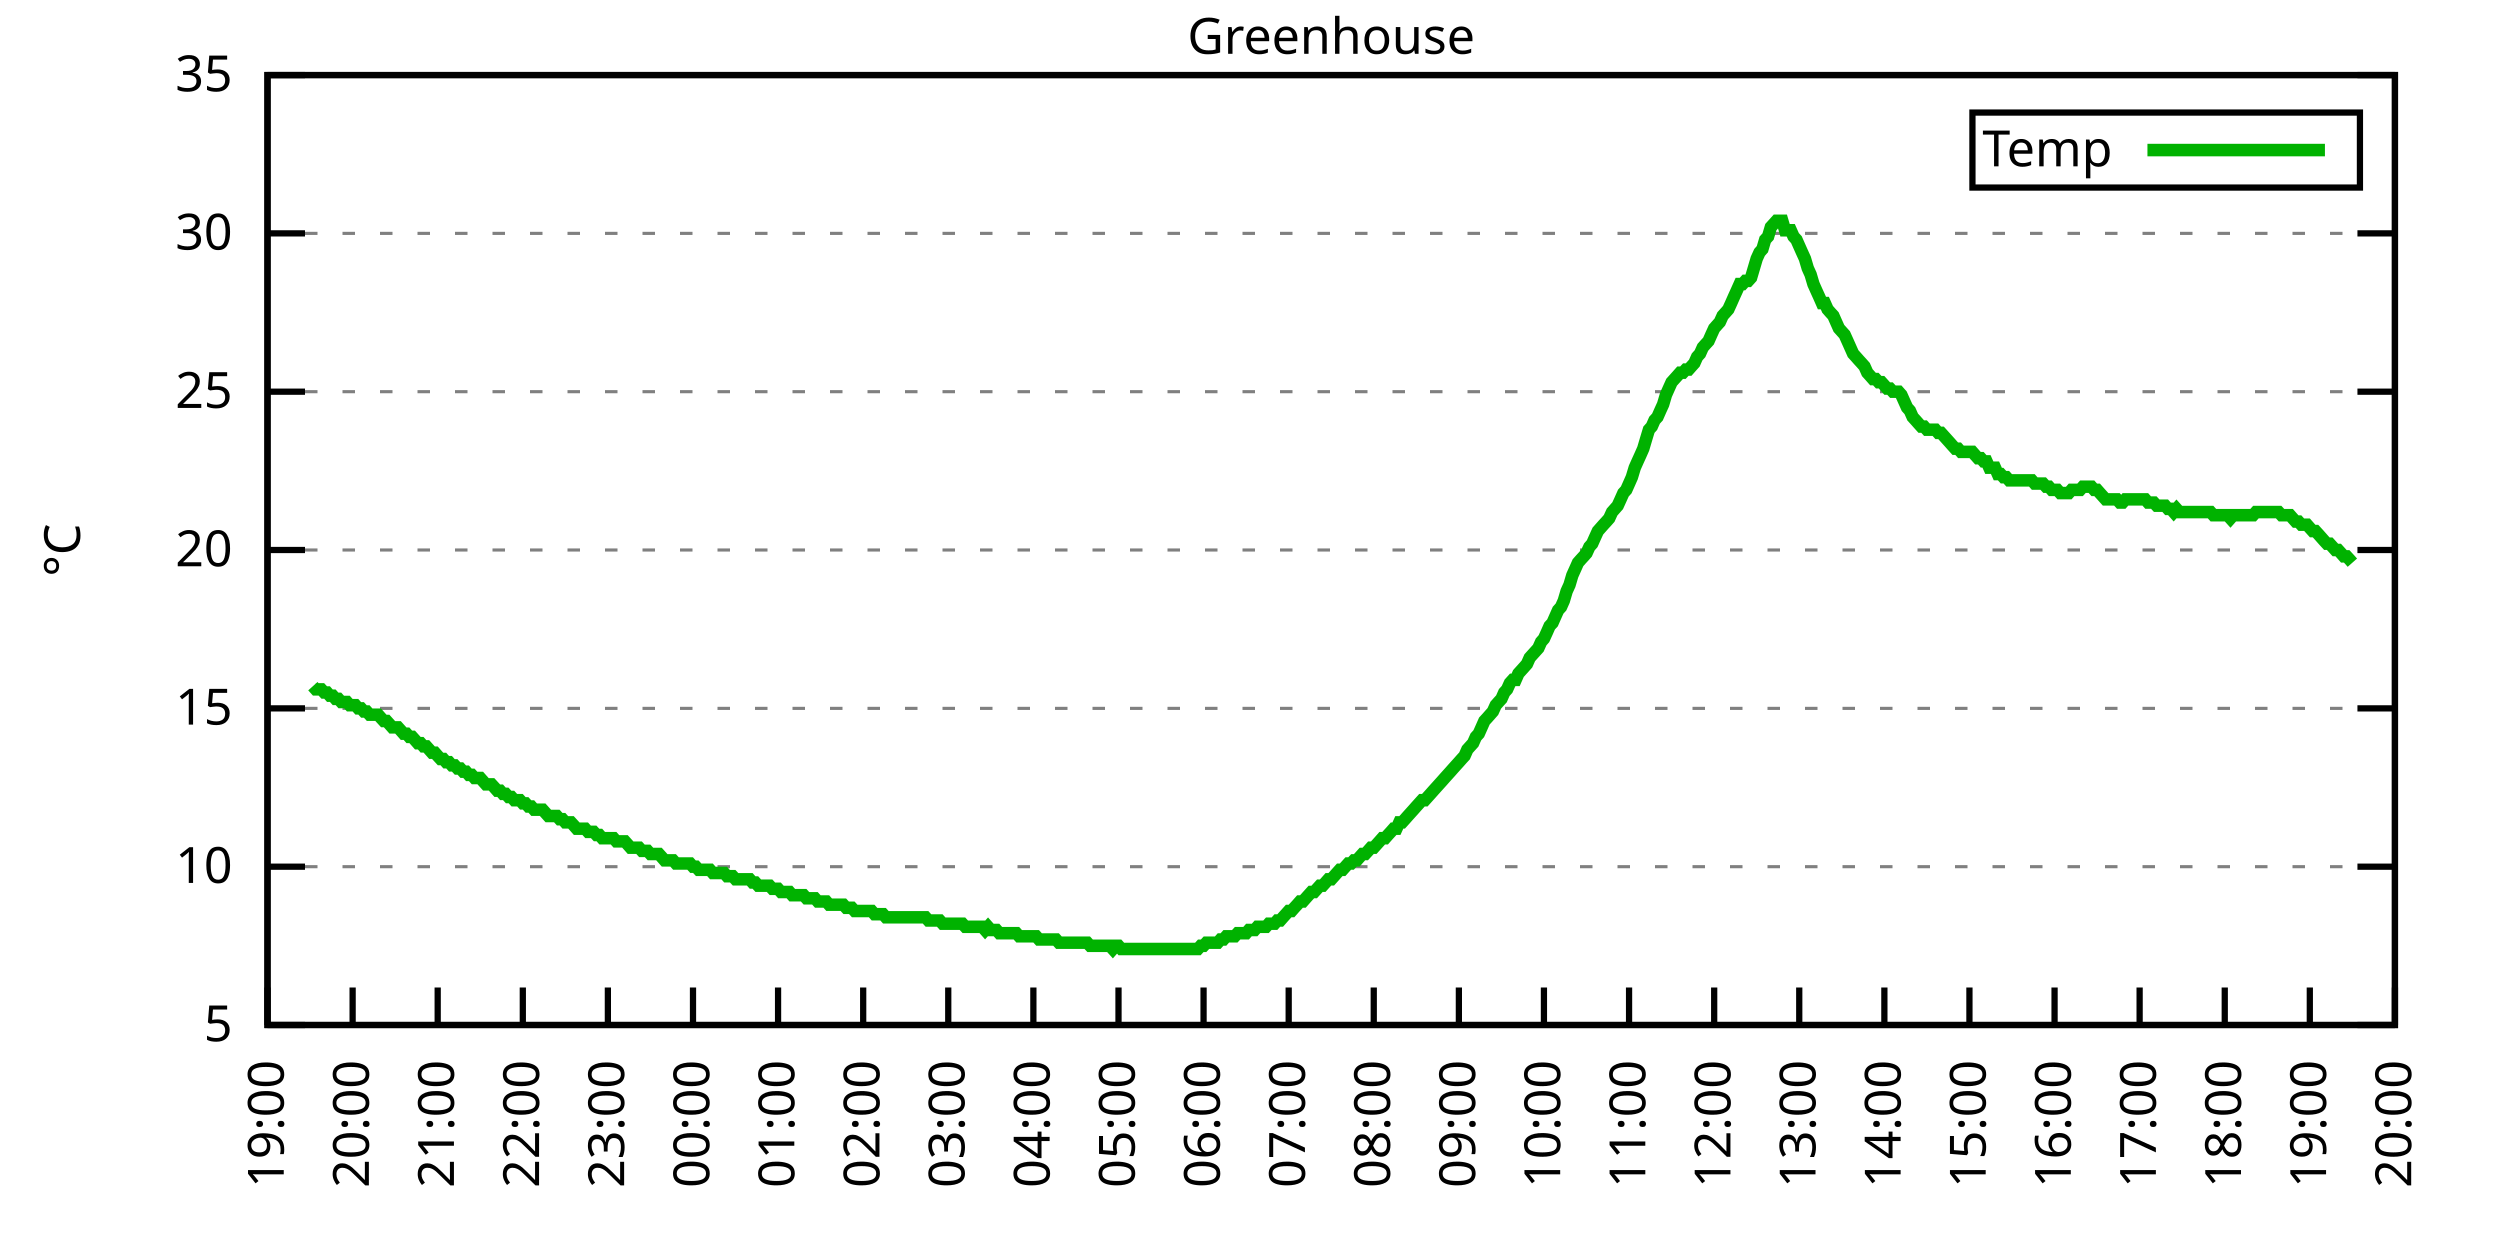
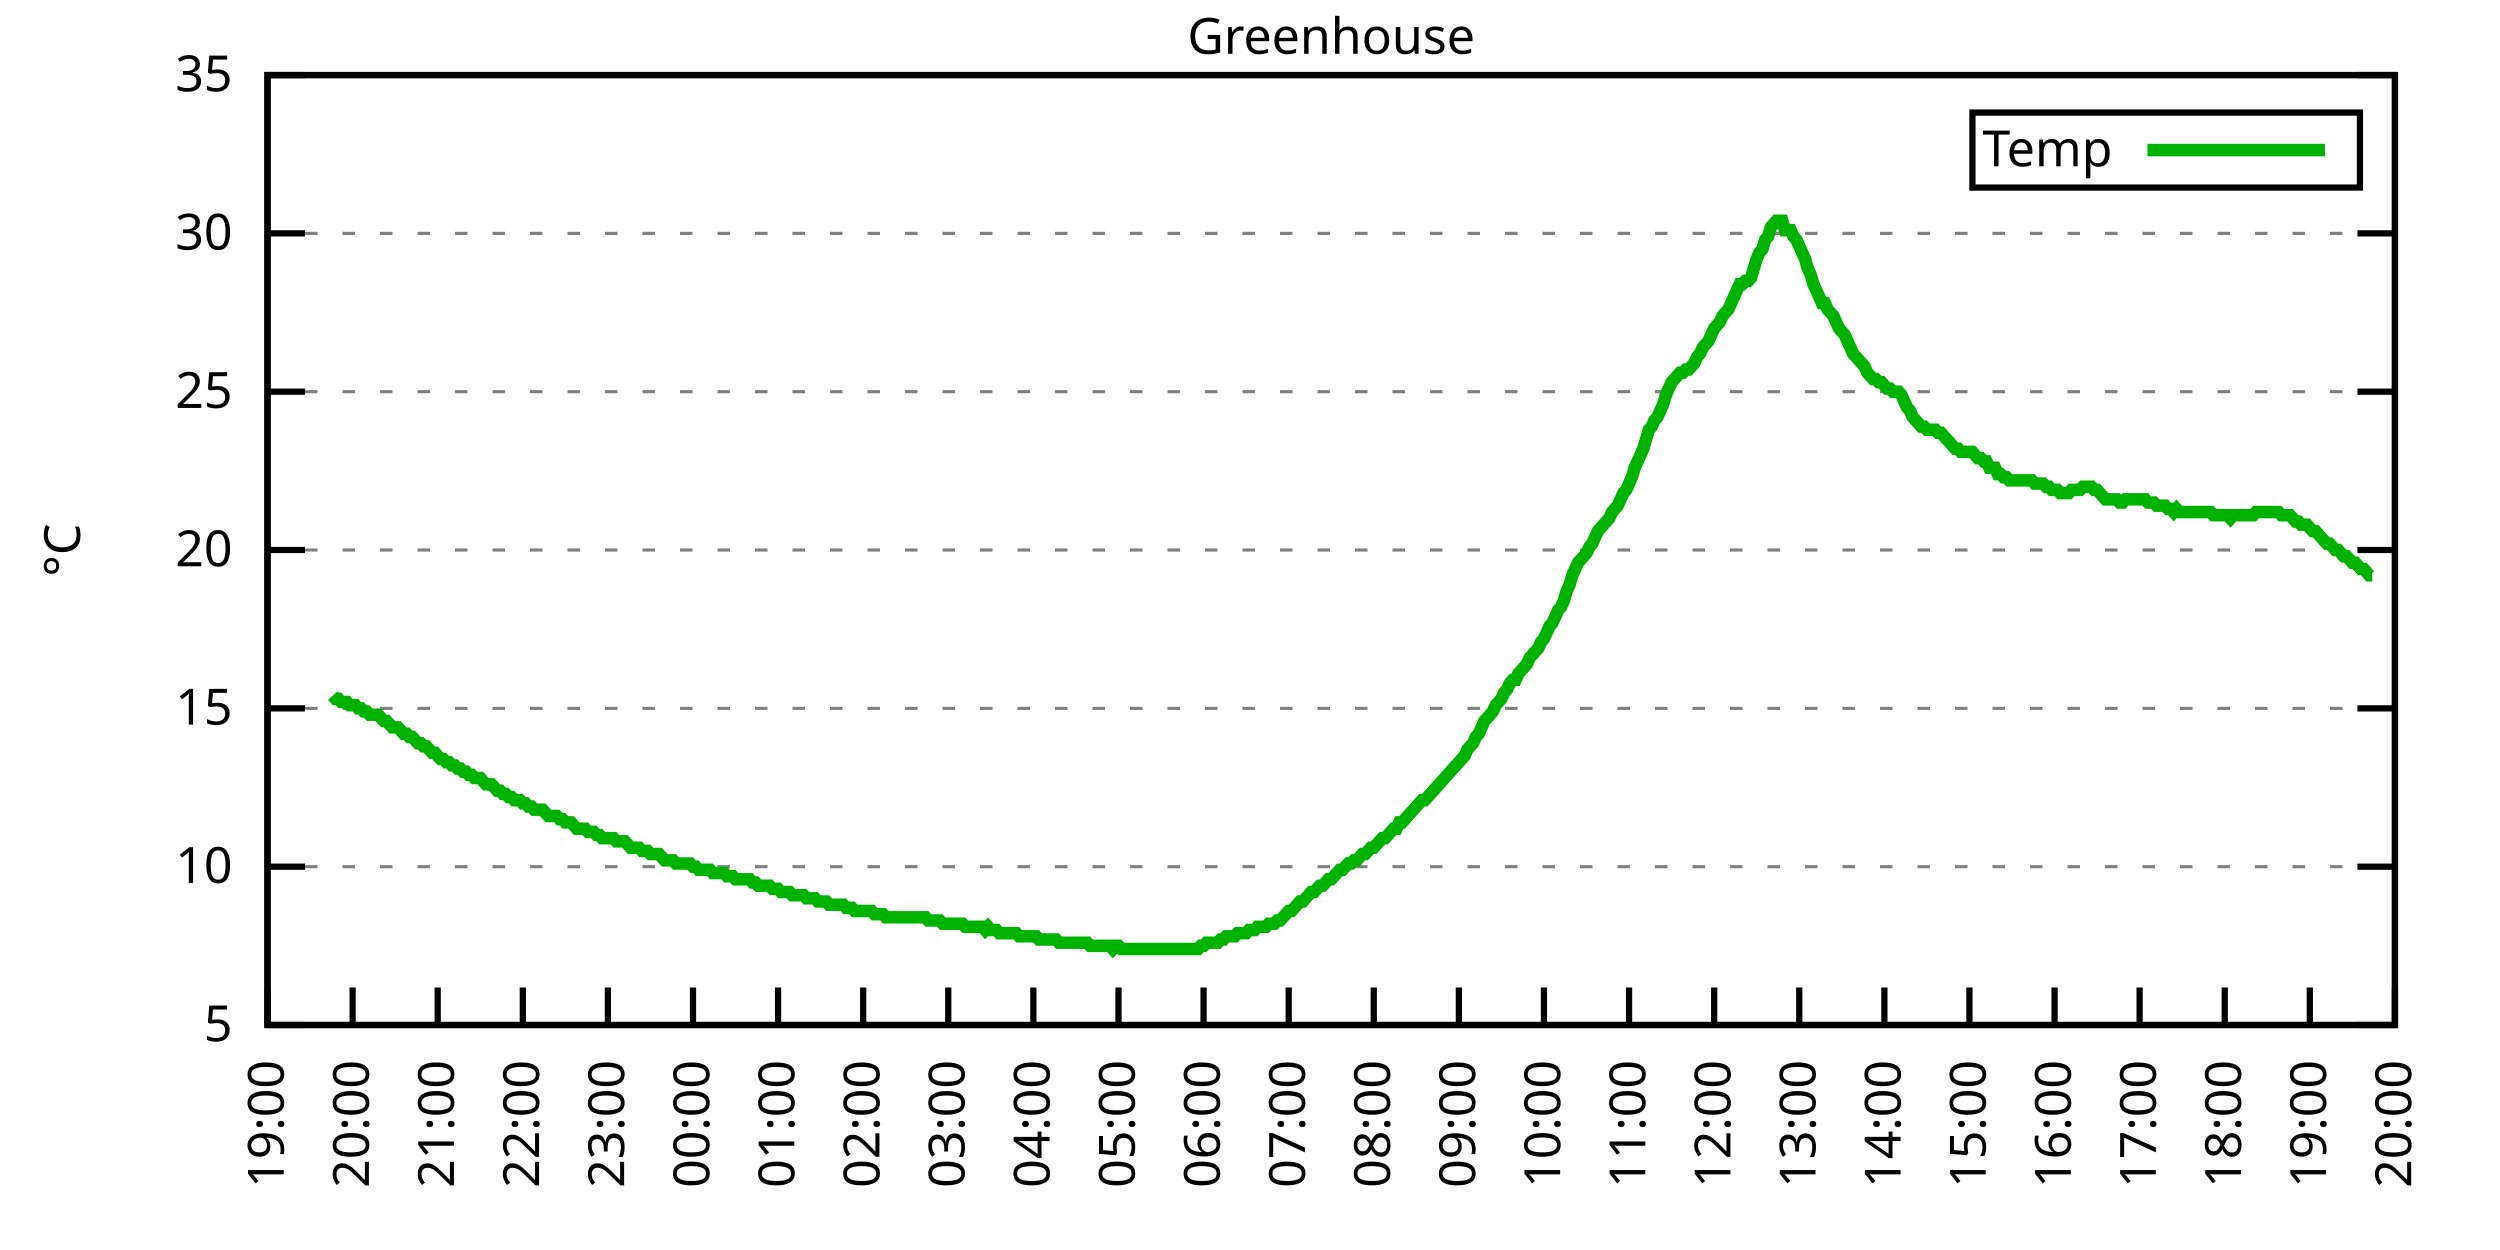
<svg xmlns="http://www.w3.org/2000/svg" xmlns:xlink="http://www.w3.org/1999/xlink" width="400" height="200" viewBox="0 0 400 200">
  <g id="gnuplot_canvas">
    <rect x="0" y="0" width="400" height="200" fill="none" />
    <defs>
      <circle id="gpDot" r="0.5" stroke-width="0.5" stroke="currentColor" />
      <path id="gpPt0" stroke-width="0.333" stroke="currentColor" d="M-1,0 h2 M0,-1 v2" />
      <path id="gpPt1" stroke-width="0.333" stroke="currentColor" d="M-1,-1 L1,1 M1,-1 L-1,1" />
      <path id="gpPt2" stroke-width="0.333" stroke="currentColor" d="M-1,0 L1,0 M0,-1 L0,1 M-1,-1 L1,1 M-1,1 L1,-1" />
      <rect id="gpPt3" stroke-width="0.333" stroke="currentColor" x="-1" y="-1" width="2" height="2" />
      <rect id="gpPt4" stroke-width="0.333" stroke="currentColor" fill="currentColor" x="-1" y="-1" width="2" height="2" />
      <circle id="gpPt5" stroke-width="0.333" stroke="currentColor" cx="0" cy="0" r="1" />
      <use xlink:href="#gpPt5" id="gpPt6" fill="currentColor" stroke="none" />
      <path id="gpPt7" stroke-width="0.333" stroke="currentColor" d="M0,-1.33 L-1.33,0.67 L1.33,0.67 z" />
      <use xlink:href="#gpPt7" id="gpPt8" fill="currentColor" stroke="none" />
      <use xlink:href="#gpPt7" id="gpPt9" stroke="currentColor" transform="rotate(180)" />
      <use xlink:href="#gpPt9" id="gpPt10" fill="currentColor" stroke="none" />
      <use xlink:href="#gpPt3" id="gpPt11" stroke="currentColor" transform="rotate(45)" />
      <use xlink:href="#gpPt11" id="gpPt12" fill="currentColor" stroke="none" />
      <path id="gpPt13" stroke-width="0.333" stroke="currentColor" d="M0,1.330 L1.265,0.411 L0.782,-1.067 L-0.782,-1.076 L-1.265,0.411 z" />
      <use xlink:href="#gpPt13" id="gpPt14" fill="currentColor" stroke="none" />
      <filter id="textbox" filterUnits="objectBoundingBox" x="0" y="0" height="1" width="1">
        <feFlood flood-color="white" flood-opacity="1" result="bgnd" />
        <feComposite in="SourceGraphic" in2="bgnd" operator="atop" />
      </filter>
      <filter id="greybox" filterUnits="objectBoundingBox" x="0" y="0" height="1" width="1">
        <feFlood flood-color="lightgrey" flood-opacity="1" result="grey" />
        <feComposite in="SourceGraphic" in2="grey" operator="atop" />
      </filter>
    </defs>
    <g fill="none" color="white" stroke="currentColor" stroke-width="1.00" stroke-linecap="butt" stroke-linejoin="miter">
</g>
    <g fill="none" color="black" stroke="currentColor" stroke-width="1.00" stroke-linecap="butt" stroke-linejoin="miter">
      <g stroke="none" shape-rendering="crispEdges">
        <polygon fill="rgb(255, 255, 255)" points="42.80,164.00 383.18,164.00 383.18,12.02 42.80,12.02 " />
      </g>
    </g>
    <g fill="none" color="black" stroke="currentColor" stroke-width="1.00" stroke-linecap="butt" stroke-linejoin="miter">
</g>
    <g fill="none" color="black" stroke="black" stroke-width="0.50" stroke-linecap="butt" stroke-linejoin="miter">
</g>
    <g fill="none" color="gray" stroke="currentColor" stroke-width="0.50" stroke-linecap="butt" stroke-linejoin="miter">
      <path stroke="gray" stroke-dasharray="2,4" class="gridline" d="M42.80,164.00 L383.19,164.00  " />
    </g>
    <g fill="none" color="gray" stroke="gray" stroke-width="1.00" stroke-linecap="butt" stroke-linejoin="miter">
</g>
    <g fill="none" color="black" stroke="currentColor" stroke-width="1.00" stroke-linecap="butt" stroke-linejoin="miter">
      <path stroke="black" d="M42.80,164.00 L48.80,164.00 M383.19,164.00 L377.19,164.00  " />
      <g transform="translate(37.20,166.60)" stroke="none" fill="black" font-family="Sans" font-size="8.00" text-anchor="end">
        <text>
          <tspan font-family="Sans"> 5</tspan>
        </text>
      </g>
    </g>
    <g fill="none" color="black" stroke="currentColor" stroke-width="1.00" stroke-linecap="butt" stroke-linejoin="miter">
</g>
    <g fill="none" color="black" stroke="black" stroke-width="0.50" stroke-linecap="butt" stroke-linejoin="miter">
</g>
    <g fill="none" color="gray" stroke="currentColor" stroke-width="0.50" stroke-linecap="butt" stroke-linejoin="miter">
      <path stroke="gray" stroke-dasharray="2,4" class="gridline" d="M42.80,138.67 L383.19,138.67  " />
    </g>
    <g fill="none" color="gray" stroke="gray" stroke-width="1.00" stroke-linecap="butt" stroke-linejoin="miter">
</g>
    <g fill="none" color="black" stroke="currentColor" stroke-width="1.00" stroke-linecap="butt" stroke-linejoin="miter">
      <path stroke="black" d="M42.80,138.67 L48.80,138.67 M383.19,138.67 L377.19,138.67  " />
      <g transform="translate(37.20,141.27)" stroke="none" fill="black" font-family="Sans" font-size="8.00" text-anchor="end">
        <text>
          <tspan font-family="Sans"> 10</tspan>
        </text>
      </g>
    </g>
    <g fill="none" color="black" stroke="currentColor" stroke-width="1.00" stroke-linecap="butt" stroke-linejoin="miter">
</g>
    <g fill="none" color="black" stroke="black" stroke-width="0.50" stroke-linecap="butt" stroke-linejoin="miter">
</g>
    <g fill="none" color="gray" stroke="currentColor" stroke-width="0.50" stroke-linecap="butt" stroke-linejoin="miter">
      <path stroke="gray" stroke-dasharray="2,4" class="gridline" d="M42.80,113.34 L383.19,113.34  " />
    </g>
    <g fill="none" color="gray" stroke="gray" stroke-width="1.00" stroke-linecap="butt" stroke-linejoin="miter">
</g>
    <g fill="none" color="black" stroke="currentColor" stroke-width="1.00" stroke-linecap="butt" stroke-linejoin="miter">
      <path stroke="black" d="M42.80,113.34 L48.80,113.34 M383.19,113.34 L377.19,113.34  " />
      <g transform="translate(37.20,115.94)" stroke="none" fill="black" font-family="Sans" font-size="8.00" text-anchor="end">
        <text>
          <tspan font-family="Sans"> 15</tspan>
        </text>
      </g>
    </g>
    <g fill="none" color="black" stroke="currentColor" stroke-width="1.00" stroke-linecap="butt" stroke-linejoin="miter">
</g>
    <g fill="none" color="black" stroke="black" stroke-width="0.50" stroke-linecap="butt" stroke-linejoin="miter">
</g>
    <g fill="none" color="gray" stroke="currentColor" stroke-width="0.50" stroke-linecap="butt" stroke-linejoin="miter">
      <path stroke="gray" stroke-dasharray="2,4" class="gridline" d="M42.80,88.00 L383.19,88.00  " />
    </g>
    <g fill="none" color="gray" stroke="gray" stroke-width="1.00" stroke-linecap="butt" stroke-linejoin="miter">
</g>
    <g fill="none" color="black" stroke="currentColor" stroke-width="1.00" stroke-linecap="butt" stroke-linejoin="miter">
      <path stroke="black" d="M42.80,88.00 L48.80,88.00 M383.19,88.00 L377.19,88.00  " />
      <g transform="translate(37.20,90.60)" stroke="none" fill="black" font-family="Sans" font-size="8.00" text-anchor="end">
        <text>
          <tspan font-family="Sans"> 20</tspan>
        </text>
      </g>
    </g>
    <g fill="none" color="black" stroke="currentColor" stroke-width="1.00" stroke-linecap="butt" stroke-linejoin="miter">
</g>
    <g fill="none" color="black" stroke="black" stroke-width="0.50" stroke-linecap="butt" stroke-linejoin="miter">
</g>
    <g fill="none" color="gray" stroke="currentColor" stroke-width="0.50" stroke-linecap="butt" stroke-linejoin="miter">
      <path stroke="gray" stroke-dasharray="2,4" class="gridline" d="M42.80,62.67 L383.19,62.67  " />
    </g>
    <g fill="none" color="gray" stroke="gray" stroke-width="1.00" stroke-linecap="butt" stroke-linejoin="miter">
</g>
    <g fill="none" color="black" stroke="currentColor" stroke-width="1.00" stroke-linecap="butt" stroke-linejoin="miter">
      <path stroke="black" d="M42.80,62.67 L48.80,62.67 M383.19,62.67 L377.19,62.67  " />
      <g transform="translate(37.20,65.27)" stroke="none" fill="black" font-family="Sans" font-size="8.00" text-anchor="end">
        <text>
          <tspan font-family="Sans"> 25</tspan>
        </text>
      </g>
    </g>
    <g fill="none" color="black" stroke="currentColor" stroke-width="1.00" stroke-linecap="butt" stroke-linejoin="miter">
</g>
    <g fill="none" color="black" stroke="black" stroke-width="0.50" stroke-linecap="butt" stroke-linejoin="miter">
</g>
    <g fill="none" color="gray" stroke="currentColor" stroke-width="0.50" stroke-linecap="butt" stroke-linejoin="miter">
      <path stroke="gray" stroke-dasharray="2,4" class="gridline" d="M42.80,37.34 L383.19,37.34  " />
    </g>
    <g fill="none" color="gray" stroke="gray" stroke-width="1.00" stroke-linecap="butt" stroke-linejoin="miter">
</g>
    <g fill="none" color="black" stroke="currentColor" stroke-width="1.00" stroke-linecap="butt" stroke-linejoin="miter">
      <path stroke="black" d="M42.80,37.34 L48.80,37.34 M383.19,37.34 L377.19,37.34  " />
      <g transform="translate(37.20,39.94)" stroke="none" fill="black" font-family="Sans" font-size="8.00" text-anchor="end">
        <text>
          <tspan font-family="Sans"> 30</tspan>
        </text>
      </g>
    </g>
    <g fill="none" color="black" stroke="currentColor" stroke-width="1.00" stroke-linecap="butt" stroke-linejoin="miter">
</g>
    <g fill="none" color="black" stroke="black" stroke-width="0.50" stroke-linecap="butt" stroke-linejoin="miter">
</g>
    <g fill="none" color="gray" stroke="currentColor" stroke-width="0.50" stroke-linecap="butt" stroke-linejoin="miter">
      <path stroke="gray" stroke-dasharray="2,4" class="gridline" d="M42.80,12.01 L383.19,12.01  " />
    </g>
    <g fill="none" color="gray" stroke="gray" stroke-width="1.00" stroke-linecap="butt" stroke-linejoin="miter">
</g>
    <g fill="none" color="black" stroke="currentColor" stroke-width="1.00" stroke-linecap="butt" stroke-linejoin="miter">
      <path stroke="black" d="M42.80,12.01 L48.80,12.01 M383.19,12.01 L377.19,12.01  " />
      <g transform="translate(37.20,14.61)" stroke="none" fill="black" font-family="Sans" font-size="8.00" text-anchor="end">
        <text>
          <tspan font-family="Sans"> 35</tspan>
        </text>
      </g>
    </g>
    <g fill="none" color="black" stroke="currentColor" stroke-width="1.00" stroke-linecap="butt" stroke-linejoin="miter">
      <path stroke="black" d="M42.80,164.00 L42.80,158.00  " />
      <g transform="translate(45.40,169.60) rotate(270.00)" stroke="none" fill="black" font-family="Sans" font-size="8.00" text-anchor="end">
        <text>
          <tspan font-family="Sans">19:00</tspan>
        </text>
      </g>
    </g>
    <g fill="none" color="black" stroke="currentColor" stroke-width="1.00" stroke-linecap="butt" stroke-linejoin="miter">
      <path stroke="black" d="M56.42,164.00 L56.42,158.00  " />
      <g transform="translate(59.02,169.60) rotate(270.00)" stroke="none" fill="black" font-family="Sans" font-size="8.00" text-anchor="end">
        <text>
          <tspan font-family="Sans">20:00</tspan>
        </text>
      </g>
    </g>
    <g fill="none" color="black" stroke="currentColor" stroke-width="1.00" stroke-linecap="butt" stroke-linejoin="miter">
      <path stroke="black" d="M70.03,164.00 L70.03,158.00  " />
      <g transform="translate(72.63,169.60) rotate(270.00)" stroke="none" fill="black" font-family="Sans" font-size="8.00" text-anchor="end">
        <text>
          <tspan font-family="Sans">21:00</tspan>
        </text>
      </g>
    </g>
    <g fill="none" color="black" stroke="currentColor" stroke-width="1.00" stroke-linecap="butt" stroke-linejoin="miter">
      <path stroke="black" d="M83.65,164.00 L83.65,158.00  " />
      <g transform="translate(86.25,169.60) rotate(270.00)" stroke="none" fill="black" font-family="Sans" font-size="8.00" text-anchor="end">
        <text>
          <tspan font-family="Sans">22:00</tspan>
        </text>
      </g>
    </g>
    <g fill="none" color="black" stroke="currentColor" stroke-width="1.00" stroke-linecap="butt" stroke-linejoin="miter">
      <path stroke="black" d="M97.26,164.00 L97.26,158.00  " />
      <g transform="translate(99.86,169.60) rotate(270.00)" stroke="none" fill="black" font-family="Sans" font-size="8.00" text-anchor="end">
        <text>
          <tspan font-family="Sans">23:00</tspan>
        </text>
      </g>
    </g>
    <g fill="none" color="black" stroke="currentColor" stroke-width="1.00" stroke-linecap="butt" stroke-linejoin="miter">
      <path stroke="black" d="M110.88,164.00 L110.88,158.00  " />
      <g transform="translate(113.48,169.60) rotate(270.00)" stroke="none" fill="black" font-family="Sans" font-size="8.00" text-anchor="end">
        <text>
          <tspan font-family="Sans">00:00</tspan>
        </text>
      </g>
    </g>
    <g fill="none" color="black" stroke="currentColor" stroke-width="1.00" stroke-linecap="butt" stroke-linejoin="miter">
      <path stroke="black" d="M124.49,164.00 L124.49,158.00  " />
      <g transform="translate(127.09,169.60) rotate(270.00)" stroke="none" fill="black" font-family="Sans" font-size="8.00" text-anchor="end">
        <text>
          <tspan font-family="Sans">01:00</tspan>
        </text>
      </g>
    </g>
    <g fill="none" color="black" stroke="currentColor" stroke-width="1.00" stroke-linecap="butt" stroke-linejoin="miter">
      <path stroke="black" d="M138.11,164.00 L138.11,158.00  " />
      <g transform="translate(140.71,169.60) rotate(270.00)" stroke="none" fill="black" font-family="Sans" font-size="8.00" text-anchor="end">
        <text>
          <tspan font-family="Sans">02:00</tspan>
        </text>
      </g>
    </g>
    <g fill="none" color="black" stroke="currentColor" stroke-width="1.00" stroke-linecap="butt" stroke-linejoin="miter">
      <path stroke="black" d="M151.72,164.00 L151.72,158.00  " />
      <g transform="translate(154.32,169.60) rotate(270.00)" stroke="none" fill="black" font-family="Sans" font-size="8.00" text-anchor="end">
        <text>
          <tspan font-family="Sans">03:00</tspan>
        </text>
      </g>
    </g>
    <g fill="none" color="black" stroke="currentColor" stroke-width="1.00" stroke-linecap="butt" stroke-linejoin="miter">
      <path stroke="black" d="M165.34,164.00 L165.34,158.00  " />
      <g transform="translate(167.94,169.60) rotate(270.00)" stroke="none" fill="black" font-family="Sans" font-size="8.00" text-anchor="end">
        <text>
          <tspan font-family="Sans">04:00</tspan>
        </text>
      </g>
    </g>
    <g fill="none" color="black" stroke="currentColor" stroke-width="1.00" stroke-linecap="butt" stroke-linejoin="miter">
      <path stroke="black" d="M178.96,164.00 L178.96,158.00  " />
      <g transform="translate(181.56,169.60) rotate(270.00)" stroke="none" fill="black" font-family="Sans" font-size="8.00" text-anchor="end">
        <text>
          <tspan font-family="Sans">05:00</tspan>
        </text>
      </g>
    </g>
    <g fill="none" color="black" stroke="currentColor" stroke-width="1.00" stroke-linecap="butt" stroke-linejoin="miter">
      <path stroke="black" d="M192.57,164.00 L192.57,158.00  " />
      <g transform="translate(195.17,169.60) rotate(270.00)" stroke="none" fill="black" font-family="Sans" font-size="8.00" text-anchor="end">
        <text>
          <tspan font-family="Sans">06:00</tspan>
        </text>
      </g>
    </g>
    <g fill="none" color="black" stroke="currentColor" stroke-width="1.00" stroke-linecap="butt" stroke-linejoin="miter">
      <path stroke="black" d="M206.19,164.00 L206.19,158.00  " />
      <g transform="translate(208.79,169.60) rotate(270.00)" stroke="none" fill="black" font-family="Sans" font-size="8.00" text-anchor="end">
        <text>
          <tspan font-family="Sans">07:00</tspan>
        </text>
      </g>
    </g>
    <g fill="none" color="black" stroke="currentColor" stroke-width="1.00" stroke-linecap="butt" stroke-linejoin="miter">
      <path stroke="black" d="M219.80,164.00 L219.80,158.00  " />
      <g transform="translate(222.40,169.60) rotate(270.00)" stroke="none" fill="black" font-family="Sans" font-size="8.00" text-anchor="end">
        <text>
          <tspan font-family="Sans">08:00</tspan>
        </text>
      </g>
    </g>
    <g fill="none" color="black" stroke="currentColor" stroke-width="1.00" stroke-linecap="butt" stroke-linejoin="miter">
      <path stroke="black" d="M233.42,164.00 L233.42,158.00  " />
      <g transform="translate(236.02,169.60) rotate(270.00)" stroke="none" fill="black" font-family="Sans" font-size="8.00" text-anchor="end">
        <text>
          <tspan font-family="Sans">09:00</tspan>
        </text>
      </g>
    </g>
    <g fill="none" color="black" stroke="currentColor" stroke-width="1.00" stroke-linecap="butt" stroke-linejoin="miter">
      <path stroke="black" d="M247.03,164.00 L247.03,158.00  " />
      <g transform="translate(249.63,169.60) rotate(270.00)" stroke="none" fill="black" font-family="Sans" font-size="8.00" text-anchor="end">
        <text>
          <tspan font-family="Sans">10:00</tspan>
        </text>
      </g>
    </g>
    <g fill="none" color="black" stroke="currentColor" stroke-width="1.00" stroke-linecap="butt" stroke-linejoin="miter">
      <path stroke="black" d="M260.65,164.00 L260.65,158.00  " />
      <g transform="translate(263.25,169.60) rotate(270.00)" stroke="none" fill="black" font-family="Sans" font-size="8.00" text-anchor="end">
        <text>
          <tspan font-family="Sans">11:00</tspan>
        </text>
      </g>
    </g>
    <g fill="none" color="black" stroke="currentColor" stroke-width="1.00" stroke-linecap="butt" stroke-linejoin="miter">
      <path stroke="black" d="M274.27,164.00 L274.27,158.00  " />
      <g transform="translate(276.87,169.60) rotate(270.00)" stroke="none" fill="black" font-family="Sans" font-size="8.00" text-anchor="end">
        <text>
          <tspan font-family="Sans">12:00</tspan>
        </text>
      </g>
    </g>
    <g fill="none" color="black" stroke="currentColor" stroke-width="1.00" stroke-linecap="butt" stroke-linejoin="miter">
      <path stroke="black" d="M287.88,164.00 L287.88,158.00  " />
      <g transform="translate(290.48,169.60) rotate(270.00)" stroke="none" fill="black" font-family="Sans" font-size="8.00" text-anchor="end">
        <text>
          <tspan font-family="Sans">13:00</tspan>
        </text>
      </g>
    </g>
    <g fill="none" color="black" stroke="currentColor" stroke-width="1.00" stroke-linecap="butt" stroke-linejoin="miter">
      <path stroke="black" d="M301.50,164.00 L301.50,158.00  " />
      <g transform="translate(304.10,169.60) rotate(270.00)" stroke="none" fill="black" font-family="Sans" font-size="8.00" text-anchor="end">
        <text>
          <tspan font-family="Sans">14:00</tspan>
        </text>
      </g>
    </g>
    <g fill="none" color="black" stroke="currentColor" stroke-width="1.00" stroke-linecap="butt" stroke-linejoin="miter">
      <path stroke="black" d="M315.11,164.00 L315.11,158.00  " />
      <g transform="translate(317.71,169.60) rotate(270.00)" stroke="none" fill="black" font-family="Sans" font-size="8.00" text-anchor="end">
        <text>
          <tspan font-family="Sans">15:00</tspan>
        </text>
      </g>
    </g>
    <g fill="none" color="black" stroke="currentColor" stroke-width="1.00" stroke-linecap="butt" stroke-linejoin="miter">
      <path stroke="black" d="M328.73,164.00 L328.73,158.00  " />
      <g transform="translate(331.33,169.60) rotate(270.00)" stroke="none" fill="black" font-family="Sans" font-size="8.00" text-anchor="end">
        <text>
          <tspan font-family="Sans">16:00</tspan>
        </text>
      </g>
    </g>
    <g fill="none" color="black" stroke="currentColor" stroke-width="1.00" stroke-linecap="butt" stroke-linejoin="miter">
      <path stroke="black" d="M342.34,164.00 L342.34,158.00  " />
      <g transform="translate(344.94,169.60) rotate(270.00)" stroke="none" fill="black" font-family="Sans" font-size="8.00" text-anchor="end">
        <text>
          <tspan font-family="Sans">17:00</tspan>
        </text>
      </g>
    </g>
    <g fill="none" color="black" stroke="currentColor" stroke-width="1.00" stroke-linecap="butt" stroke-linejoin="miter">
      <path stroke="black" d="M355.96,164.00 L355.96,158.00  " />
      <g transform="translate(358.56,169.60) rotate(270.00)" stroke="none" fill="black" font-family="Sans" font-size="8.00" text-anchor="end">
        <text>
          <tspan font-family="Sans">18:00</tspan>
        </text>
      </g>
    </g>
    <g fill="none" color="black" stroke="currentColor" stroke-width="1.00" stroke-linecap="butt" stroke-linejoin="miter">
      <path stroke="black" d="M369.57,164.00 L369.57,158.00  " />
      <g transform="translate(372.17,169.60) rotate(270.00)" stroke="none" fill="black" font-family="Sans" font-size="8.00" text-anchor="end">
        <text>
          <tspan font-family="Sans">19:00</tspan>
        </text>
      </g>
    </g>
    <g fill="none" color="black" stroke="currentColor" stroke-width="1.00" stroke-linecap="butt" stroke-linejoin="miter">
      <path stroke="black" d="M383.19,164.00 L383.19,158.00  " />
      <g transform="translate(385.79,169.60) rotate(270.00)" stroke="none" fill="black" font-family="Sans" font-size="8.00" text-anchor="end">
        <text>
          <tspan font-family="Sans">20:00</tspan>
        </text>
      </g>
    </g>
    <g fill="none" color="black" stroke="currentColor" stroke-width="1.00" stroke-linecap="butt" stroke-linejoin="miter">
</g>
    <g fill="none" color="black" stroke="currentColor" stroke-width="1.00" stroke-linecap="butt" stroke-linejoin="miter">
      <path stroke="black" d="M42.80,12.01 L42.80,164.00 L383.19,164.00 L383.19,12.01 L42.80,12.01 Z  " />
    </g>
    <g fill="none" color="black" stroke="currentColor" stroke-width="1.00" stroke-linecap="butt" stroke-linejoin="miter">
</g>
    <g fill="none" color="black" stroke="currentColor" stroke-width="1.00" stroke-linecap="butt" stroke-linejoin="miter">
      <path stroke="black" d="M315.59,30.01 L315.59,18.01 L377.59,18.01 L377.59,30.01 L315.59,30.01 Z  " />
    </g>
    <g id="Greenhouse_plot_1">
      <g fill="none" color="white" stroke="black" stroke-width="2.00" stroke-linecap="butt" stroke-linejoin="miter">
</g>
      <g fill="none" color="black" stroke="currentColor" stroke-width="2.00" stroke-linecap="butt" stroke-linejoin="miter">
        <g transform="translate(337.99,26.61)" stroke="none" fill="black" font-family="Sans" font-size="8.00" text-anchor="end">
          <text>
            <tspan font-family="Sans">Temp</tspan>
          </text>
        </g>
      </g>
      <g fill="none" color="black" stroke="currentColor" stroke-width="2.00" stroke-linecap="butt" stroke-linejoin="miter">
-         <path stroke="rgb(  0, 178,   0)" d="M343.59,24.01 L371.99,24.01 M50.06,109.79 L50.52,110.30 L50.97,110.30 L51.42,110.30 L51.88,110.80 L52.33,110.80   L52.78,111.31 L53.24,111.31 L53.69,111.82 L54.15,111.82 L54.60,112.32 L55.05,112.32 L55.51,112.32 L55.96,112.83   L56.42,112.83 L56.87,112.83 L57.32,113.34 L57.78,113.34 L58.23,113.84 L58.68,113.84 L59.14,114.35 L59.59,114.35   L60.05,114.35 L60.50,114.35 L60.95,114.86 L61.41,115.36 L61.86,115.36 L62.32,115.87 L62.77,116.38 L63.22,116.38   L63.68,116.38 L64.13,116.88 L64.58,117.39 L65.04,117.39 L65.49,117.90 L65.95,117.90 L66.40,118.40 L66.85,118.91   L67.31,118.91 L67.76,119.42 L68.22,119.42 L68.67,119.92 L69.12,120.43 L69.58,120.43 L70.03,120.94 L70.49,121.44   L70.94,121.44 L71.39,121.95 L71.85,121.95 L72.30,122.46 L72.75,122.46 L73.21,122.96 L73.66,122.96 L74.12,123.47   L74.57,123.47 L75.02,123.98 L75.48,123.98 L75.93,124.48 L76.39,124.48 L76.84,124.48 L77.29,124.99 L77.75,125.50   L78.20,125.50 L78.65,125.50 L79.11,126.00 L79.56,126.51 L80.02,126.51 L80.47,127.02 L80.92,127.02 L81.38,127.52   L81.83,127.52 L82.29,128.03 L82.74,128.03 L83.19,128.03 L83.65,128.54 L84.10,128.54 L84.55,129.04 L85.01,129.04   L85.46,129.55 L85.92,129.55 L86.37,129.55 L86.82,129.55 L87.28,130.06 L87.73,130.56 L88.19,130.56 L88.64,130.56   L89.09,130.56 L89.55,131.07 L90.00,131.07 L90.45,131.58 L90.91,131.58 L91.36,131.58 L91.82,132.08 L92.27,132.59   L92.72,132.59 L93.18,132.59 L93.63,132.59 L94.09,133.10 L94.54,133.10 L94.99,133.10 L95.45,133.60 L95.90,133.60   L96.35,134.11 L96.81,134.11 L97.26,134.11 L97.72,134.11 L98.17,134.11 L98.62,134.62 L99.08,134.62 L99.53,134.62   L99.99,134.62 L100.44,135.12 L100.89,135.63 L101.35,135.63 L101.80,135.63 L102.25,135.63 L102.71,136.14 L103.16,136.14   L103.62,136.14 L104.07,136.64 L104.52,136.64 L104.98,136.64 L105.43,136.64 L105.89,137.15 L106.34,137.66 L106.79,137.66   L107.25,137.66 L107.70,137.66 L108.15,138.16 L108.61,138.16 L109.06,138.16 L109.52,138.16 L109.97,138.16 L110.42,138.16   L110.88,138.67 L111.33,138.67 L111.79,139.17 L112.24,139.17 L112.69,139.17 L113.15,139.17 L113.60,139.17 L114.05,139.68   L114.51,139.68 L114.96,139.68 L115.42,139.68 L115.87,139.68 L116.32,140.19 L116.78,140.19 L117.23,140.19 L117.69,140.69   L118.14,140.69 L118.59,140.69 L119.05,140.69 L119.50,140.69 L119.96,140.69 L120.41,141.20 L120.86,141.20 L121.32,141.71   L121.77,141.71 L122.22,141.71 L122.68,141.71 L123.13,141.71 L123.59,142.21 L124.04,142.21 L124.49,142.21 L124.95,142.72   L125.40,142.72 L125.86,142.72 L126.31,142.72 L126.76,143.23 L127.22,143.23 L127.67,143.23 L128.12,143.23 L128.58,143.23   L129.03,143.73 L129.49,143.73 L129.94,143.73 L130.39,143.73 L130.85,144.24 L131.30,144.24 L131.76,144.24 L132.21,144.24   L132.66,144.75 L133.12,144.75 L133.57,144.75 L134.02,144.75 L134.48,144.75 L134.93,144.75 L135.39,145.25 L135.84,145.25   L136.29,145.25 L136.75,145.76 L137.20,145.76 L137.66,145.76 L138.11,145.76 L138.56,145.76 L139.02,145.76 L139.47,145.76   L139.92,146.27 L140.38,146.27 L140.83,146.27 L141.29,146.27 L141.74,146.77 L142.19,146.77 L142.65,146.77 L143.10,146.77   L143.56,146.77 L144.01,146.77 L144.46,146.77 L144.92,146.77 L145.37,146.77 L145.82,146.77 L146.28,146.77 L146.73,146.77   L147.19,146.77 L147.64,146.77 L148.09,146.77 L148.55,147.28 L149.00,147.28 L149.46,147.28 L149.91,147.28 L150.36,147.28   L150.82,147.79 L151.27,147.79 L151.72,147.79 L152.18,147.79 L152.63,147.79 L153.09,147.79 L153.54,147.79 L153.99,147.79   L154.45,148.29 L154.90,148.29 L155.36,148.29 L155.81,148.29 L156.26,148.29 L156.72,148.29 L157.17,148.29 L157.62,148.80   L158.08,148.29 L158.53,148.80 L158.99,148.80 L159.44,148.80 L159.89,149.31 L160.35,149.31 L160.80,149.31 L161.26,149.31   L161.71,149.31 L162.16,149.31 L162.62,149.31 L163.07,149.81 L163.52,149.81 L163.98,149.81 L164.43,149.81 L164.89,149.81   L165.34,149.81 L165.79,149.81 L166.25,150.32 L166.70,150.32 L167.16,150.32 L167.61,150.32 L168.06,150.32 L168.52,150.32   L168.97,150.32 L169.43,150.83 L169.88,150.83 L170.33,150.83 L170.79,150.83 L171.24,150.83 L171.69,150.83 L172.15,150.83   L172.60,150.83 L173.06,150.83 L173.51,150.83 L173.96,150.83 L174.42,151.33 L174.87,151.33 L175.33,151.33 L175.78,151.33   L176.23,151.33 L176.69,151.33 L177.14,151.33 L177.59,151.33 L178.05,151.84 L178.50,151.33 L178.96,151.33 L179.41,151.84   L179.86,151.84 L180.32,151.84 L180.77,151.84 L181.23,151.84 L181.68,151.84 L182.13,151.84 L182.59,151.84 L183.04,151.84   L183.49,151.84 L183.95,151.84 L184.40,151.84 L184.86,151.84 L185.31,151.84 L185.76,151.84 L186.22,151.84 L186.67,151.84   L187.13,151.84 L187.58,151.84 L188.03,151.84 L188.49,151.84 L188.94,151.84 L189.39,151.84 L189.85,151.84 L190.30,151.84   L190.76,151.84 L191.21,151.84 L191.66,151.84 L192.12,151.33 L192.57,151.33 L193.03,150.83 L193.48,150.83 L193.93,150.83   L194.39,150.83 L194.84,150.83 L195.29,150.32 L195.75,150.32 L196.20,149.81 L196.66,149.81 L197.11,149.81 L197.56,149.81   L198.02,149.31 L198.47,149.31 L198.93,149.31 L199.38,149.31 L199.83,148.80 L200.29,148.80 L200.74,148.80 L201.19,148.29   L201.65,148.29 L202.10,148.29 L202.56,148.29 L203.01,147.79 L203.46,147.79 L203.92,147.79 L204.37,147.28 L204.83,147.28   L205.28,146.77 L205.73,146.27 L206.19,145.76 L206.64,145.76 L207.09,145.25 L207.55,144.75 L208.00,144.24 L208.46,144.24   L208.91,143.73 L209.36,143.23 L209.82,142.72 L210.27,142.72 L210.73,142.21 L211.18,141.71 L211.63,141.71 L212.09,141.20   L212.54,140.69 L213.00,140.69 L213.45,140.19 L213.90,139.68 L214.36,139.17 L214.81,139.17 L215.26,138.67 L215.72,138.16   L216.17,138.16 L216.63,137.66 L217.08,137.66 L217.53,137.15 L217.99,136.64 L218.44,136.64 L218.90,136.14 L219.35,135.63   L219.80,135.63 L220.26,135.12 L220.71,134.62 L221.16,134.11 L221.62,134.11 L222.07,133.60 L222.53,133.10 L222.98,132.59   L223.43,132.59 L223.89,131.58 L224.34,131.58 L224.80,131.07 L225.25,130.56 L225.70,130.06 L226.16,129.55 L226.61,129.04   L227.06,128.54 L227.52,128.03 L227.97,128.03 L228.43,127.52 L228.88,127.02 L229.33,126.51 L229.79,126.00 L230.24,125.50   L230.70,124.99 L231.15,124.48 L231.60,123.98 L232.06,123.47 L232.51,122.96 L232.96,122.46 L233.42,121.95 L233.87,121.44   L234.33,120.94 L234.78,119.92 L235.23,119.42 L235.69,118.91 L236.14,117.90 L236.60,117.39 L237.05,116.38 L237.50,115.36   L237.96,114.86 L238.41,114.35 L238.86,113.84 L239.32,112.83 L239.77,112.32 L240.23,111.82 L240.68,110.80 L241.13,110.30   L241.59,109.28 L242.04,108.78 L242.50,108.78 L242.95,107.76 L243.40,107.26 L243.86,106.75 L244.31,106.24 L244.76,105.23   L245.22,104.72 L245.67,104.22 L246.13,103.71 L246.58,102.70 L247.03,102.19 L247.49,101.18 L247.94,100.16 L248.40,99.66   L248.85,98.64 L249.30,97.63 L249.76,97.12 L250.21,96.11 L250.66,94.59 L251.12,93.58 L251.57,92.06 L252.03,91.04   L252.48,90.03 L252.93,89.52 L253.39,89.02 L253.84,88.51 L254.30,87.50 L254.75,86.99 L255.20,85.98 L255.66,84.97   L256.11,84.46 L256.56,83.95 L257.02,83.45 L257.47,82.94 L257.93,81.93 L258.38,81.42 L258.83,80.91 L259.29,79.90   L259.74,78.89 L260.20,78.38 L260.65,77.37 L261.10,76.35 L261.56,74.83 L262.01,73.82 L262.47,72.81 L262.92,71.79   L263.37,70.27 L263.83,68.75 L264.28,68.25 L264.73,67.23 L265.19,66.73 L265.64,65.71 L266.10,64.70 L266.55,63.18   L267.00,62.17 L267.46,61.15 L267.91,60.65 L268.37,60.14 L268.82,59.63 L269.27,59.63 L269.73,59.13 L270.18,59.13   L270.63,58.62 L271.09,58.11 L271.54,57.10 L272.00,56.59 L272.45,55.58 L272.90,55.07 L273.36,54.57 L273.81,53.55   L274.27,52.54 L274.72,52.03 L275.17,51.53 L275.63,50.51 L276.08,50.01 L276.53,49.50 L276.99,48.49 L277.44,47.47   L277.90,46.46 L278.35,45.45 L278.80,45.45 L279.26,44.94 L279.71,44.94 L280.17,44.43 L280.62,42.91 L281.07,41.39   L281.53,40.38 L281.98,39.87 L282.43,38.35 L282.89,37.85 L283.34,36.33 L283.80,35.82 L284.25,35.32 L284.70,35.32   L285.16,35.32 L285.61,36.84 L286.07,36.84 L286.52,36.84 L286.97,37.85 L287.43,38.35 L287.88,39.37 L288.33,40.38   L288.79,41.39 L289.24,42.91 L289.70,43.93 L290.15,45.45 L290.60,46.46 L291.06,47.47 L291.51,48.49 L291.97,48.49   L292.42,49.50 L292.87,50.01 L293.33,50.51 L293.78,51.53 L294.23,52.54 L294.69,53.05 L295.14,53.55 L295.60,54.57   L296.05,55.58 L296.50,56.59 L296.96,57.10 L297.41,57.61 L297.87,58.11 L298.32,58.62 L298.77,59.63 L299.23,60.14   L299.68,60.65 L300.13,60.65 L300.59,61.15 L301.04,61.15 L301.50,61.66 L301.95,62.17 L302.40,62.17 L302.86,62.67   L303.31,62.67 L303.77,62.67 L304.22,63.18 L304.67,64.19 L305.13,65.21 L305.58,65.71 L306.03,66.73 L306.49,67.23   L306.94,67.74 L307.40,68.25 L307.85,68.25 L308.30,68.75 L308.76,68.75 L309.21,68.75 L309.67,68.75 L310.12,69.26   L310.57,69.26 L311.03,69.77 L311.48,70.27 L311.94,70.78 L312.39,71.29 L312.84,71.79 L313.30,71.79 L313.75,72.30   L314.20,72.30 L314.66,72.30 L315.11,72.30 L315.57,72.30 L316.02,72.81 L316.47,73.31 L316.93,73.31 L317.38,73.82   L317.84,73.82 L318.29,74.83 L318.74,74.83 L319.20,74.83 L319.65,75.85 L320.10,75.85 L320.56,76.35 L321.01,76.35   L321.47,76.86 L321.92,76.86 L322.37,76.86 L322.83,76.86 L323.28,76.86 L323.74,76.86 L324.19,76.86 L324.64,76.86   L325.10,76.86 L325.55,77.37 L326.00,77.37 L326.46,77.37 L326.91,77.37 L327.37,77.87 L327.82,77.87 L328.27,78.38   L328.73,78.38 L329.18,78.38 L329.64,78.89 L330.09,78.89 L330.54,78.89 L331.00,78.89 L331.45,78.38 L331.90,78.38   L332.36,78.38 L332.81,78.38 L333.27,77.87 L333.72,77.87 L334.17,77.87 L334.63,77.87 L335.08,78.38 L335.54,78.38   L335.99,78.89 L336.44,79.39 L336.90,79.90 L337.35,79.90 L337.80,79.90 L338.26,79.90 L338.71,79.90 L339.17,80.41   L339.62,80.41 L340.07,79.90 L340.53,79.90 L340.98,79.90 L341.44,79.90 L341.89,79.90 L342.34,79.90 L342.80,79.90   L343.25,79.90 L343.70,80.41 L344.16,80.41 L344.61,80.41 L345.07,80.91 L345.52,80.91 L345.97,80.91 L346.43,80.91   L346.88,81.42 L347.34,81.42 L347.79,81.93 L348.24,81.42 L348.70,81.93 L349.15,81.93 L349.60,81.93 L350.06,81.93   L350.51,81.93 L350.97,81.93 L351.42,81.93 L351.87,81.93 L352.33,81.93 L352.78,81.93 L353.24,81.93 L353.69,81.93   L354.14,82.43 L354.60,82.43 L355.05,82.43 L355.50,82.43 L355.96,82.43 L356.41,82.43 L356.87,82.94 L357.32,82.43   L357.77,82.43 L358.23,82.43 L358.68,82.43 L359.14,82.43 L359.59,82.43 L360.04,82.43 L360.50,82.43 L360.95,81.93   L361.41,81.93 L361.86,81.93 L362.31,81.93 L362.77,81.93 L363.22,81.93 L363.67,81.93 L364.13,81.93 L364.58,81.93   L365.04,82.43 L365.49,82.43 L365.94,82.43 L366.40,82.43 L366.85,82.94 L367.31,83.45 L367.76,83.45 L368.21,83.95   L368.67,83.95 L369.12,83.95 L369.57,84.46 L370.03,84.97 L370.48,84.97 L370.94,85.47 L371.39,85.98 L371.84,86.49   L372.30,86.99 L372.75,86.99 L373.21,87.50 L373.66,88.00 L374.11,88.00 L374.57,88.51 L375.02,89.02 L375.47,89.02   L375.93,89.52 L376.38,90.03  " />
+         <path stroke="rgb(  0, 178,   0)" d="M343.59,24.01 L371.99,24.01 M53.24,111.31 L53.69,111.82 L54.15,111.82 L54.60,112.32 L55.05,112.32 L55.51,112.32   L55.96,112.83 L56.42,112.83 L56.87,112.83 L57.32,113.34 L57.78,113.34 L58.23,113.84 L58.68,113.84 L59.14,114.35   L59.59,114.35 L60.05,114.35 L60.50,114.35 L60.95,114.86 L61.41,115.36 L61.86,115.36 L62.32,115.87 L62.77,116.38   L63.22,116.38 L63.68,116.38 L64.13,116.88 L64.58,117.39 L65.04,117.39 L65.49,117.90 L65.95,117.90 L66.40,118.40   L66.85,118.91 L67.31,118.91 L67.76,119.42 L68.22,119.42 L68.67,119.92 L69.12,120.43 L69.58,120.43 L70.03,120.94   L70.49,121.44 L70.94,121.44 L71.39,121.95 L71.85,121.95 L72.30,122.46 L72.75,122.46 L73.21,122.96 L73.66,122.96   L74.12,123.47 L74.57,123.47 L75.02,123.98 L75.48,123.98 L75.93,124.48 L76.39,124.48 L76.84,124.48 L77.29,124.99   L77.75,125.50 L78.20,125.50 L78.65,125.50 L79.11,126.00 L79.56,126.51 L80.02,126.51 L80.47,127.02 L80.92,127.02   L81.38,127.52 L81.83,127.52 L82.29,128.03 L82.74,128.03 L83.19,128.03 L83.65,128.54 L84.10,128.54 L84.55,129.04   L85.01,129.04 L85.46,129.55 L85.92,129.55 L86.37,129.55 L86.82,129.55 L87.28,130.06 L87.73,130.56 L88.19,130.56   L88.64,130.56 L89.09,130.56 L89.55,131.07 L90.00,131.07 L90.45,131.58 L90.91,131.58 L91.36,131.58 L91.82,132.08   L92.27,132.59 L92.72,132.59 L93.18,132.59 L93.63,132.59 L94.09,133.10 L94.54,133.10 L94.99,133.10 L95.45,133.60   L95.90,133.60 L96.35,134.11 L96.81,134.11 L97.26,134.11 L97.72,134.11 L98.17,134.11 L98.62,134.62 L99.08,134.62   L99.53,134.62 L99.99,134.62 L100.44,135.12 L100.89,135.63 L101.35,135.63 L101.80,135.63 L102.25,135.63 L102.71,136.14   L103.16,136.14 L103.62,136.14 L104.07,136.64 L104.52,136.64 L104.98,136.64 L105.43,136.64 L105.89,137.15 L106.34,137.66   L106.79,137.66 L107.25,137.66 L107.70,137.66 L108.15,138.16 L108.61,138.16 L109.06,138.16 L109.52,138.16 L109.97,138.16   L110.42,138.16 L110.88,138.67 L111.33,138.67 L111.79,139.17 L112.24,139.17 L112.69,139.17 L113.15,139.17 L113.60,139.17   L114.05,139.68 L114.51,139.68 L114.96,139.68 L115.42,139.68 L115.87,139.68 L116.32,140.19 L116.78,140.19 L117.23,140.19   L117.69,140.69 L118.14,140.69 L118.59,140.69 L119.05,140.69 L119.50,140.69 L119.96,140.69 L120.41,141.20 L120.86,141.20   L121.32,141.71 L121.77,141.71 L122.22,141.71 L122.68,141.71 L123.13,141.71 L123.59,142.21 L124.04,142.21 L124.49,142.21   L124.95,142.72 L125.40,142.72 L125.86,142.72 L126.31,142.72 L126.76,143.23 L127.22,143.23 L127.67,143.23 L128.12,143.23   L128.58,143.23 L129.03,143.73 L129.49,143.73 L129.94,143.73 L130.39,143.73 L130.85,144.24 L131.30,144.24 L131.76,144.24   L132.21,144.24 L132.66,144.75 L133.12,144.75 L133.57,144.75 L134.02,144.75 L134.48,144.75 L134.93,144.75 L135.39,145.25   L135.84,145.25 L136.29,145.25 L136.75,145.76 L137.20,145.76 L137.66,145.76 L138.11,145.76 L138.56,145.76 L139.02,145.76   L139.47,145.76 L139.92,146.27 L140.38,146.27 L140.83,146.27 L141.29,146.27 L141.74,146.77 L142.19,146.77 L142.65,146.77   L143.10,146.77 L143.56,146.77 L144.01,146.77 L144.46,146.77 L144.92,146.77 L145.37,146.77 L145.82,146.77 L146.28,146.77   L146.73,146.77 L147.19,146.77 L147.64,146.77 L148.09,146.77 L148.55,147.28 L149.00,147.28 L149.46,147.28 L149.91,147.28   L150.36,147.28 L150.82,147.79 L151.27,147.79 L151.72,147.79 L152.18,147.79 L152.63,147.79 L153.09,147.79 L153.54,147.79   L153.99,147.79 L154.45,148.29 L154.90,148.29 L155.36,148.29 L155.81,148.29 L156.26,148.29 L156.72,148.29 L157.17,148.29   L157.62,148.80 L158.08,148.29 L158.53,148.80 L158.99,148.80 L159.44,148.80 L159.89,149.31 L160.35,149.31 L160.80,149.31   L161.26,149.31 L161.71,149.31 L162.16,149.31 L162.62,149.31 L163.07,149.81 L163.52,149.81 L163.98,149.81 L164.43,149.81   L164.89,149.81 L165.34,149.81 L165.79,149.81 L166.25,150.32 L166.70,150.32 L167.16,150.32 L167.61,150.32 L168.06,150.32   L168.52,150.32 L168.97,150.32 L169.43,150.83 L169.88,150.83 L170.33,150.83 L170.79,150.83 L171.24,150.83 L171.69,150.83   L172.15,150.83 L172.60,150.83 L173.06,150.83 L173.51,150.83 L173.96,150.83 L174.42,151.33 L174.87,151.33 L175.33,151.33   L175.78,151.33 L176.23,151.33 L176.69,151.33 L177.14,151.33 L177.59,151.33 L178.05,151.84 L178.50,151.33 L178.96,151.33   L179.41,151.84 L179.86,151.84 L180.32,151.84 L180.77,151.84 L181.23,151.84 L181.68,151.84 L182.13,151.84 L182.59,151.84   L183.04,151.84 L183.49,151.84 L183.95,151.84 L184.40,151.84 L184.86,151.84 L185.31,151.84 L185.76,151.84 L186.22,151.84   L186.67,151.84 L187.13,151.84 L187.58,151.84 L188.03,151.84 L188.49,151.84 L188.94,151.84 L189.39,151.84 L189.85,151.84   L190.30,151.84 L190.76,151.84 L191.21,151.84 L191.66,151.84 L192.12,151.33 L192.57,151.33 L193.03,150.83 L193.48,150.83   L193.93,150.83 L194.39,150.83 L194.84,150.83 L195.29,150.32 L195.75,150.32 L196.20,149.81 L196.66,149.81 L197.11,149.81   L197.56,149.81 L198.02,149.31 L198.47,149.31 L198.93,149.31 L199.38,149.31 L199.83,148.80 L200.29,148.80 L200.74,148.80   L201.19,148.29 L201.65,148.29 L202.10,148.29 L202.56,148.29 L203.01,147.79 L203.46,147.79 L203.92,147.79 L204.37,147.28   L204.83,147.28 L205.28,146.77 L205.73,146.27 L206.19,145.76 L206.64,145.76 L207.09,145.25 L207.55,144.75 L208.00,144.24   L208.46,144.24 L208.91,143.73 L209.36,143.23 L209.82,142.72 L210.27,142.72 L210.73,142.21 L211.18,141.71 L211.63,141.71   L212.09,141.20 L212.54,140.69 L213.00,140.69 L213.45,140.19 L213.90,139.68 L214.36,139.17 L214.81,139.17 L215.26,138.67   L215.72,138.16 L216.17,138.16 L216.63,137.66 L217.08,137.66 L217.53,137.15 L217.99,136.64 L218.44,136.64 L218.90,136.14   L219.35,135.63 L219.80,135.63 L220.26,135.12 L220.71,134.62 L221.16,134.11 L221.62,134.11 L222.07,133.60 L222.53,133.10   L222.98,132.59 L223.43,132.59 L223.89,131.58 L224.34,131.58 L224.80,131.07 L225.25,130.56 L225.70,130.06 L226.16,129.55   L226.61,129.04 L227.06,128.54 L227.52,128.03 L227.97,128.03 L228.43,127.52 L228.88,127.02 L229.33,126.51 L229.79,126.00   L230.24,125.50 L230.70,124.99 L231.15,124.48 L231.60,123.98 L232.06,123.47 L232.51,122.96 L232.96,122.46 L233.42,121.95   L233.87,121.44 L234.33,120.94 L234.78,119.92 L235.23,119.42 L235.69,118.91 L236.14,117.90 L236.60,117.39 L237.05,116.38   L237.50,115.36 L237.96,114.86 L238.41,114.35 L238.86,113.84 L239.32,112.83 L239.77,112.32 L240.23,111.82 L240.68,110.80   L241.13,110.30 L241.59,109.28 L242.04,108.78 L242.50,108.78 L242.95,107.76 L243.40,107.26 L243.86,106.75 L244.31,106.24   L244.76,105.23 L245.22,104.72 L245.67,104.22 L246.13,103.71 L246.58,102.70 L247.03,102.19 L247.49,101.18 L247.94,100.16   L248.40,99.66 L248.85,98.64 L249.30,97.63 L249.76,97.12 L250.21,96.11 L250.66,94.59 L251.12,93.58 L251.57,92.06   L252.03,91.04 L252.48,90.03 L252.93,89.52 L253.39,89.02 L253.84,88.51 L254.30,87.50 L254.75,86.99 L255.20,85.98   L255.66,84.97 L256.11,84.46 L256.56,83.95 L257.02,83.45 L257.47,82.94 L257.93,81.93 L258.38,81.42 L258.83,80.91   L259.29,79.90 L259.74,78.89 L260.20,78.38 L260.65,77.37 L261.10,76.35 L261.56,74.83 L262.01,73.82 L262.47,72.81   L262.92,71.79 L263.37,70.27 L263.83,68.75 L264.28,68.25 L264.73,67.23 L265.19,66.73 L265.64,65.71 L266.10,64.70   L266.55,63.18 L267.00,62.17 L267.46,61.15 L267.91,60.65 L268.37,60.14 L268.82,59.63 L269.27,59.63 L269.73,59.13   L270.18,59.13 L270.63,58.62 L271.09,58.11 L271.54,57.10 L272.00,56.59 L272.45,55.58 L272.90,55.07 L273.36,54.57   L273.81,53.55 L274.27,52.54 L274.72,52.03 L275.17,51.53 L275.63,50.51 L276.08,50.01 L276.53,49.50 L276.99,48.49   L277.44,47.47 L277.90,46.46 L278.35,45.45 L278.80,45.45 L279.26,44.94 L279.71,44.94 L280.17,44.43 L280.62,42.91   L281.07,41.39 L281.53,40.38 L281.98,39.87 L282.43,38.35 L282.89,37.85 L283.34,36.33 L283.80,35.82 L284.25,35.32   L284.70,35.32 L285.16,35.32 L285.61,36.84 L286.07,36.84 L286.52,36.84 L286.97,37.85 L287.43,38.35 L287.88,39.37   L288.33,40.38 L288.79,41.39 L289.24,42.91 L289.70,43.93 L290.15,45.45 L290.60,46.46 L291.06,47.47 L291.51,48.49   L291.97,48.49 L292.42,49.50 L292.87,50.01 L293.33,50.51 L293.78,51.53 L294.23,52.54 L294.69,53.05 L295.14,53.55   L295.60,54.57 L296.05,55.58 L296.50,56.59 L296.96,57.10 L297.41,57.61 L297.87,58.11 L298.32,58.62 L298.77,59.63   L299.23,60.14 L299.68,60.65 L300.13,60.65 L300.59,61.15 L301.04,61.15 L301.50,61.66 L301.95,62.17 L302.40,62.17   L302.86,62.67 L303.31,62.67 L303.77,62.67 L304.22,63.18 L304.67,64.19 L305.13,65.21 L305.58,65.71 L306.03,66.73   L306.49,67.23 L306.94,67.74 L307.40,68.25 L307.85,68.25 L308.30,68.75 L308.76,68.75 L309.21,68.75 L309.67,68.75   L310.12,69.26 L310.57,69.26 L311.03,69.77 L311.48,70.27 L311.94,70.78 L312.39,71.29 L312.84,71.79 L313.30,71.79   L313.75,72.30 L314.20,72.30 L314.66,72.30 L315.11,72.30 L315.57,72.30 L316.02,72.81 L316.47,73.31 L316.93,73.31   L317.38,73.82 L317.84,73.82 L318.29,74.83 L318.74,74.83 L319.20,74.83 L319.65,75.85 L320.10,75.85 L320.56,76.35   L321.01,76.35 L321.47,76.86 L321.92,76.86 L322.37,76.86 L322.83,76.86 L323.28,76.86 L323.74,76.86 L324.19,76.86   L324.64,76.86 L325.10,76.86 L325.55,77.37 L326.00,77.37 L326.46,77.37 L326.91,77.37 L327.37,77.87 L327.82,77.87   L328.27,78.38 L328.73,78.38 L329.18,78.38 L329.64,78.89 L330.09,78.89 L330.54,78.89 L331.00,78.89 L331.45,78.38   L331.90,78.38 L332.36,78.38 L332.81,78.38 L333.27,77.87 L333.72,77.87 L334.17,77.87 L334.63,77.87 L335.08,78.38   L335.54,78.38 L335.99,78.89 L336.44,79.39 L336.90,79.90 L337.35,79.90 L337.80,79.90 L338.26,79.90 L338.71,79.90   L339.17,80.41 L339.62,80.41 L340.07,79.90 L340.53,79.90 L340.98,79.90 L341.44,79.90 L341.89,79.90 L342.34,79.90   L342.80,79.90 L343.25,79.90 L343.70,80.41 L344.16,80.41 L344.61,80.41 L345.07,80.91 L345.52,80.91 L345.97,80.91   L346.43,80.91 L346.88,81.42 L347.34,81.42 L347.79,81.93 L348.24,81.42 L348.70,81.93 L349.15,81.93 L349.60,81.93   L350.06,81.93 L350.51,81.93 L350.97,81.93 L351.42,81.93 L351.87,81.93 L352.33,81.93 L352.78,81.93 L353.24,81.93   L353.69,81.93 L354.14,82.43 L354.60,82.43 L355.05,82.43 L355.50,82.43 L355.96,82.43 L356.41,82.43 L356.87,82.94   L357.32,82.43 L357.77,82.43 L358.23,82.43 L358.68,82.43 L359.14,82.43 L359.59,82.43 L360.04,82.43 L360.50,82.43   L360.95,81.93 L361.41,81.93 L361.86,81.93 L362.31,81.93 L362.77,81.93 L363.22,81.93 L363.67,81.93 L364.13,81.93   L364.58,81.93 L365.04,82.43 L365.49,82.43 L365.94,82.43 L366.40,82.43 L366.85,82.94 L367.31,83.45 L367.76,83.45   L368.21,83.95 L368.67,83.95 L369.12,83.95 L369.57,84.46 L370.03,84.97 L370.48,84.97 L370.94,85.47 L371.39,85.98   L371.84,86.49 L372.30,86.99 L372.75,86.99 L373.21,87.50 L373.66,88.00 L374.11,88.00 L374.57,88.51 L375.02,89.02   L375.47,89.02 L375.93,89.52 L376.38,90.03 L376.84,90.03 L377.29,90.54 L377.74,91.04 L378.20,91.04 L378.65,91.55   L379.11,92.06 L379.56,92.06  " />
      </g>
    </g>
    <g fill="none" color="black" stroke="currentColor" stroke-width="2.00" stroke-linecap="butt" stroke-linejoin="miter">
</g>
    <g fill="none" color="black" stroke="black" stroke-width="1.00" stroke-linecap="butt" stroke-linejoin="miter">
</g>
    <g fill="none" color="black" stroke="currentColor" stroke-width="1.00" stroke-linecap="butt" stroke-linejoin="miter">
      <path stroke="black" d="M42.80,12.01 L42.80,164.00 L383.19,164.00 L383.19,12.01 L42.80,12.01 Z  " />
      <g transform="translate(12.80,88.01) rotate(270.00)" stroke="none" fill="black" font-family="Sans" font-size="8.00" text-anchor="middle">
        <text>
          <tspan font-family="Sans">°C</tspan>
        </text>
      </g>
    </g>
    <g fill="none" color="black" stroke="currentColor" stroke-width="1.00" stroke-linecap="butt" stroke-linejoin="miter">
</g>
    <g fill="none" color="black" stroke="currentColor" stroke-width="1.00" stroke-linecap="butt" stroke-linejoin="miter">
      <g transform="translate(212.99,8.61)" stroke="none" fill="black" font-family="Sans" font-size="8.00" text-anchor="middle">
        <text>
          <tspan font-family="Sans">Greenhouse</tspan>
        </text>
      </g>
    </g>
    <g fill="none" color="black" stroke="currentColor" stroke-width="1.00" stroke-linecap="butt" stroke-linejoin="miter">
</g>
  </g>
</svg>
